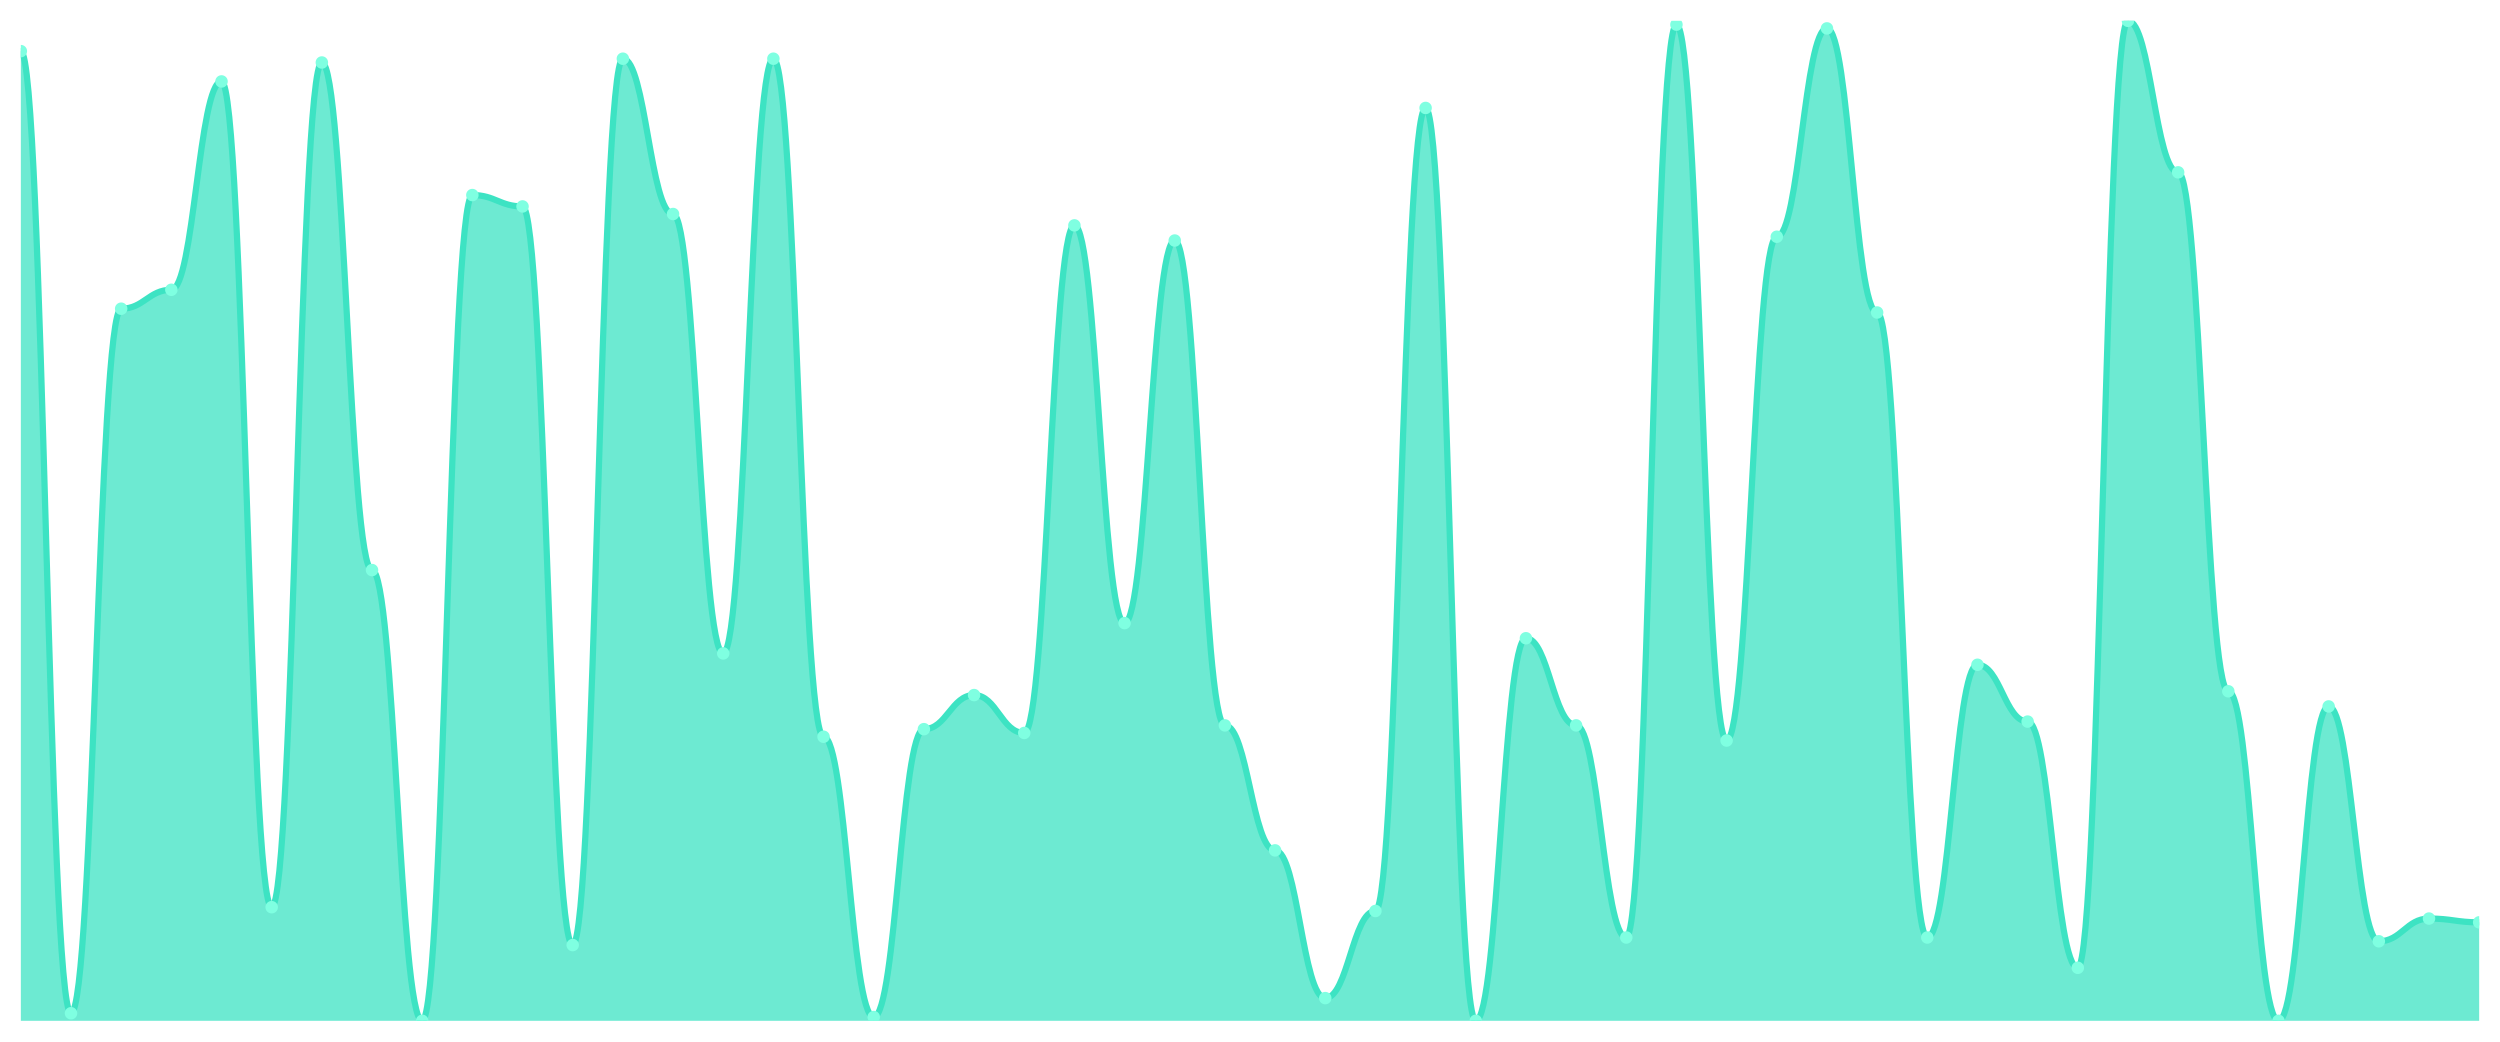
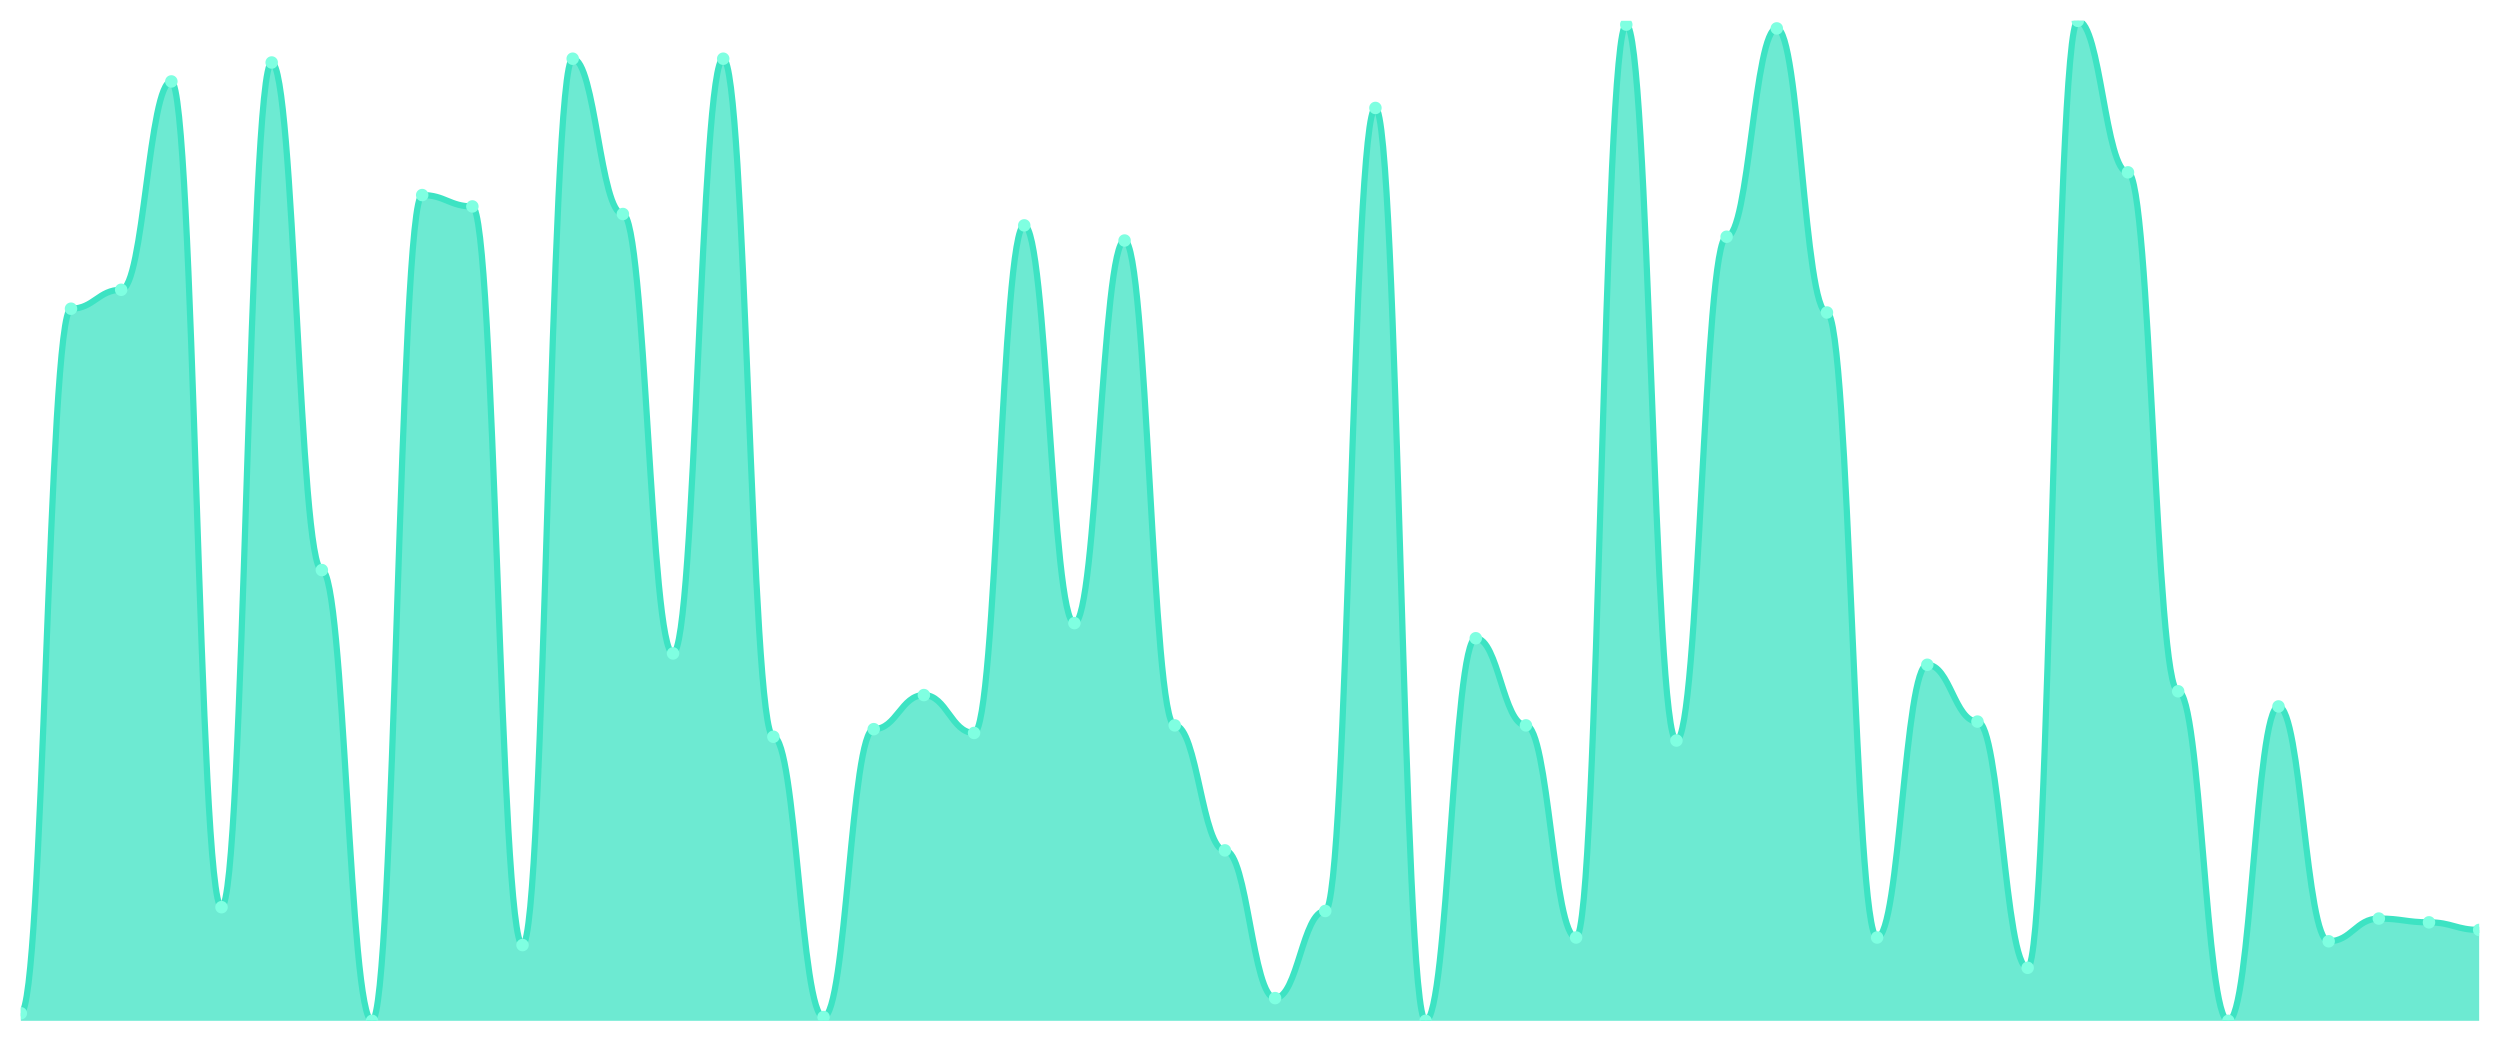
<svg xmlns="http://www.w3.org/2000/svg" viewBox="0 0 1200 500" width="1200" height="500">
  <defs>
    <clipPath id="c">
      <rect x="10" y="10" width="1180" height="480" />
    </clipPath>
  </defs>
  <rect width="1200" height="500" fill="none" />
  <g clip-path="url(#c)">
-     <path d="M 10,490 L 10,24.545 C 20.837,24.545 23.245,486.364 34.082,486.364 C 44.918,486.364 47.327,148.182 58.163,148.182 C 69,148.182 71.408,139.091 82.245,139.091 C 93.082,139.091 95.49,39.091 106.327,39.091 C 117.163,39.091 119.571,435.455 130.408,435.455 C 141.245,435.455 143.653,30 154.49,30 C 165.327,30 167.735,273.636 178.571,273.636 C 189.408,273.636 191.816,490 202.653,490 C 213.49,490 215.898,93.636 226.735,93.636 C 237.571,93.636 239.98,99.091 250.816,99.091 C 261.653,99.091 264.061,453.636 274.898,453.636 C 285.735,453.636 288.143,28.182 298.98,28.182 C 309.816,28.182 312.224,102.727 323.061,102.727 C 333.898,102.727 336.306,313.636 347.143,313.636 C 357.98,313.636 360.388,28.182 371.224,28.182 C 382.061,28.182 384.469,353.636 395.306,353.636 C 406.143,353.636 408.551,488.182 419.388,488.182 C 430.224,488.182 432.633,350 443.469,350 C 454.306,350 456.714,333.636 467.551,333.636 C 478.388,333.636 480.796,351.818 491.633,351.818 C 502.469,351.818 504.878,108.182 515.714,108.182 C 526.551,108.182 528.959,299.091 539.796,299.091 C 550.633,299.091 553.041,115.455 563.878,115.455 C 574.714,115.455 577.122,348.182 587.959,348.182 C 598.796,348.182 601.204,408.182 612.041,408.182 C 622.878,408.182 625.286,479.091 636.122,479.091 C 646.959,479.091 649.367,437.273 660.204,437.273 C 671.041,437.273 673.449,51.818 684.286,51.818 C 695.122,51.818 697.531,490 708.367,490 C 719.204,490 721.612,306.364 732.449,306.364 C 743.286,306.364 745.694,348.182 756.531,348.182 C 767.367,348.182 769.776,450 780.612,450 C 791.449,450 793.857,11.818 804.694,11.818 C 815.531,11.818 817.939,355.455 828.776,355.455 C 839.612,355.455 842.02,113.636 852.857,113.636 C 863.694,113.636 866.102,13.636 876.939,13.636 C 887.776,13.636 890.184,150 901.02,150 C 911.857,150 914.265,450 925.102,450 C 935.939,450 938.347,319.091 949.184,319.091 C 960.02,319.091 962.429,346.364 973.265,346.364 C 984.102,346.364 986.51,464.545 997.347,464.545 C 1008.184,464.545 1010.592,10 1021.429,10 C 1032.265,10 1034.673,82.727 1045.51,82.727 C 1056.347,82.727 1058.755,331.818 1069.592,331.818 C 1080.429,331.818 1082.837,490 1093.673,490 C 1104.51,490 1106.918,339.091 1117.755,339.091 C 1128.592,339.091 1131,451.818 1141.837,451.818 C 1152.673,451.818 1155.082,440.909 1165.918,440.909 C 1176.755,440.909 1179.163,442.727 1190,442.727 L 1190,490 Z" fill="rgba(61,227,195,0.75)" />
-     <path d="M 10,24.545 C 20.837,24.545 23.245,486.364 34.082,486.364 C 44.918,486.364 47.327,148.182 58.163,148.182 C 69,148.182 71.408,139.091 82.245,139.091 C 93.082,139.091 95.49,39.091 106.327,39.091 C 117.163,39.091 119.571,435.455 130.408,435.455 C 141.245,435.455 143.653,30 154.49,30 C 165.327,30 167.735,273.636 178.571,273.636 C 189.408,273.636 191.816,490 202.653,490 C 213.49,490 215.898,93.636 226.735,93.636 C 237.571,93.636 239.98,99.091 250.816,99.091 C 261.653,99.091 264.061,453.636 274.898,453.636 C 285.735,453.636 288.143,28.182 298.98,28.182 C 309.816,28.182 312.224,102.727 323.061,102.727 C 333.898,102.727 336.306,313.636 347.143,313.636 C 357.98,313.636 360.388,28.182 371.224,28.182 C 382.061,28.182 384.469,353.636 395.306,353.636 C 406.143,353.636 408.551,488.182 419.388,488.182 C 430.224,488.182 432.633,350 443.469,350 C 454.306,350 456.714,333.636 467.551,333.636 C 478.388,333.636 480.796,351.818 491.633,351.818 C 502.469,351.818 504.878,108.182 515.714,108.182 C 526.551,108.182 528.959,299.091 539.796,299.091 C 550.633,299.091 553.041,115.455 563.878,115.455 C 574.714,115.455 577.122,348.182 587.959,348.182 C 598.796,348.182 601.204,408.182 612.041,408.182 C 622.878,408.182 625.286,479.091 636.122,479.091 C 646.959,479.091 649.367,437.273 660.204,437.273 C 671.041,437.273 673.449,51.818 684.286,51.818 C 695.122,51.818 697.531,490 708.367,490 C 719.204,490 721.612,306.364 732.449,306.364 C 743.286,306.364 745.694,348.182 756.531,348.182 C 767.367,348.182 769.776,450 780.612,450 C 791.449,450 793.857,11.818 804.694,11.818 C 815.531,11.818 817.939,355.455 828.776,355.455 C 839.612,355.455 842.02,113.636 852.857,113.636 C 863.694,113.636 866.102,13.636 876.939,13.636 C 887.776,13.636 890.184,150 901.02,150 C 911.857,150 914.265,450 925.102,450 C 935.939,450 938.347,319.091 949.184,319.091 C 960.02,319.091 962.429,346.364 973.265,346.364 C 984.102,346.364 986.51,464.545 997.347,464.545 C 1008.184,464.545 1010.592,10 1021.429,10 C 1032.265,10 1034.673,82.727 1045.51,82.727 C 1056.347,82.727 1058.755,331.818 1069.592,331.818 C 1080.429,331.818 1082.837,490 1093.673,490 C 1104.51,490 1106.918,339.091 1117.755,339.091 C 1128.592,339.091 1131,451.818 1141.837,451.818 C 1152.673,451.818 1155.082,440.909 1165.918,440.909 C 1176.755,440.909 1179.163,442.727 1190,442.727" fill="none" stroke="#3de3c3" stroke-width="3" stroke-linecap="round" stroke-linejoin="round" />
-     <circle cx="10" cy="24.545" r="3" fill="#7fffe1" />
-     <circle cx="34.082" cy="486.364" r="3" fill="#7fffe1" />
-     <circle cx="58.163" cy="148.182" r="3" fill="#7fffe1" />
-     <circle cx="82.245" cy="139.091" r="3" fill="#7fffe1" />
-     <circle cx="106.327" cy="39.091" r="3" fill="#7fffe1" />
-     <circle cx="130.408" cy="435.455" r="3" fill="#7fffe1" />
-     <circle cx="154.49" cy="30" r="3" fill="#7fffe1" />
-     <circle cx="178.571" cy="273.636" r="3" fill="#7fffe1" />
-     <circle cx="202.653" cy="490" r="3" fill="#7fffe1" />
-     <circle cx="226.735" cy="93.636" r="3" fill="#7fffe1" />
-     <circle cx="250.816" cy="99.091" r="3" fill="#7fffe1" />
-     <circle cx="274.898" cy="453.636" r="3" fill="#7fffe1" />
-     <circle cx="298.98" cy="28.182" r="3" fill="#7fffe1" />
-     <circle cx="323.061" cy="102.727" r="3" fill="#7fffe1" />
-     <circle cx="347.143" cy="313.636" r="3" fill="#7fffe1" />
-     <circle cx="371.224" cy="28.182" r="3" fill="#7fffe1" />
-     <circle cx="395.306" cy="353.636" r="3" fill="#7fffe1" />
-     <circle cx="419.388" cy="488.182" r="3" fill="#7fffe1" />
-     <circle cx="443.469" cy="350" r="3" fill="#7fffe1" />
-     <circle cx="467.551" cy="333.636" r="3" fill="#7fffe1" />
-     <circle cx="491.633" cy="351.818" r="3" fill="#7fffe1" />
-     <circle cx="515.714" cy="108.182" r="3" fill="#7fffe1" />
-     <circle cx="539.796" cy="299.091" r="3" fill="#7fffe1" />
-     <circle cx="563.878" cy="115.455" r="3" fill="#7fffe1" />
-     <circle cx="587.959" cy="348.182" r="3" fill="#7fffe1" />
-     <circle cx="612.041" cy="408.182" r="3" fill="#7fffe1" />
-     <circle cx="636.122" cy="479.091" r="3" fill="#7fffe1" />
-     <circle cx="660.204" cy="437.273" r="3" fill="#7fffe1" />
-     <circle cx="684.286" cy="51.818" r="3" fill="#7fffe1" />
-     <circle cx="708.367" cy="490" r="3" fill="#7fffe1" />
-     <circle cx="732.449" cy="306.364" r="3" fill="#7fffe1" />
-     <circle cx="756.531" cy="348.182" r="3" fill="#7fffe1" />
-     <circle cx="780.612" cy="450" r="3" fill="#7fffe1" />
-     <circle cx="804.694" cy="11.818" r="3" fill="#7fffe1" />
-     <circle cx="828.776" cy="355.455" r="3" fill="#7fffe1" />
-     <circle cx="852.857" cy="113.636" r="3" fill="#7fffe1" />
-     <circle cx="876.939" cy="13.636" r="3" fill="#7fffe1" />
-     <circle cx="901.02" cy="150" r="3" fill="#7fffe1" />
-     <circle cx="925.102" cy="450" r="3" fill="#7fffe1" />
-     <circle cx="949.184" cy="319.091" r="3" fill="#7fffe1" />
-     <circle cx="973.265" cy="346.364" r="3" fill="#7fffe1" />
-     <circle cx="997.347" cy="464.545" r="3" fill="#7fffe1" />
-     <circle cx="1021.429" cy="10" r="3" fill="#7fffe1" />
-     <circle cx="1045.51" cy="82.727" r="3" fill="#7fffe1" />
-     <circle cx="1069.592" cy="331.818" r="3" fill="#7fffe1" />
-     <circle cx="1093.673" cy="490" r="3" fill="#7fffe1" />
-     <circle cx="1117.755" cy="339.091" r="3" fill="#7fffe1" />
-     <circle cx="1141.837" cy="451.818" r="3" fill="#7fffe1" />
-     <circle cx="1165.918" cy="440.909" r="3" fill="#7fffe1" />
-     <circle cx="1190" cy="442.727" r="3" fill="#7fffe1" />
+     <path d="M 10,490 L 10,486.364 C 20.837,486.364 23.245,148.182 34.082,148.182 C 44.918,148.182 47.327,139.091 58.163,139.091 C 69,139.091 71.408,39.091 82.245,39.091 C 93.082,39.091 95.49,435.455 106.327,435.455 C 117.163,435.455 119.571,30 130.408,30 C 141.245,30 143.653,273.636 154.49,273.636 C 165.327,273.636 167.735,490 178.571,490 C 189.408,490 191.816,93.636 202.653,93.636 C 213.49,93.636 215.898,99.091 226.735,99.091 C 237.571,99.091 239.98,453.636 250.816,453.636 C 261.653,453.636 264.061,28.182 274.898,28.182 C 285.735,28.182 288.143,102.727 298.98,102.727 C 309.816,102.727 312.224,313.636 323.061,313.636 C 333.898,313.636 336.306,28.182 347.143,28.182 C 357.98,28.182 360.388,353.636 371.224,353.636 C 382.061,353.636 384.469,488.182 395.306,488.182 C 406.143,488.182 408.551,350 419.388,350 C 430.224,350 432.633,333.636 443.469,333.636 C 454.306,333.636 456.714,351.818 467.551,351.818 C 478.388,351.818 480.796,108.182 491.633,108.182 C 502.469,108.182 504.878,299.091 515.714,299.091 C 526.551,299.091 528.959,115.455 539.796,115.455 C 550.633,115.455 553.041,348.182 563.878,348.182 C 574.714,348.182 577.122,408.182 587.959,408.182 C 598.796,408.182 601.204,479.091 612.041,479.091 C 622.878,479.091 625.286,437.273 636.122,437.273 C 646.959,437.273 649.367,51.818 660.204,51.818 C 671.041,51.818 673.449,490 684.286,490 C 695.122,490 697.531,306.364 708.367,306.364 C 719.204,306.364 721.612,348.182 732.449,348.182 C 743.286,348.182 745.694,450 756.531,450 C 767.367,450 769.776,11.818 780.612,11.818 C 791.449,11.818 793.857,355.455 804.694,355.455 C 815.531,355.455 817.939,113.636 828.776,113.636 C 839.612,113.636 842.02,13.636 852.857,13.636 C 863.694,13.636 866.102,150 876.939,150 C 887.776,150 890.184,450 901.02,450 C 911.857,450 914.265,319.091 925.102,319.091 C 935.939,319.091 938.347,346.364 949.184,346.364 C 960.02,346.364 962.429,464.545 973.265,464.545 C 984.102,464.545 986.51,10 997.347,10 C 1008.184,10 1010.592,82.727 1021.429,82.727 C 1032.265,82.727 1034.673,331.818 1045.51,331.818 C 1056.347,331.818 1058.755,490 1069.592,490 C 1080.429,490 1082.837,339.091 1093.673,339.091 C 1104.51,339.091 1106.918,451.818 1117.755,451.818 C 1128.592,451.818 1131,440.909 1141.837,440.909 C 1152.673,440.909 1155.082,442.727 1165.918,442.727 C 1176.755,442.727 1179.163,446.364 1190,446.364 L 1190,490 Z" fill="rgba(61,227,195,0.75)" />
+     <path d="M 10,486.364 C 20.837,486.364 23.245,148.182 34.082,148.182 C 44.918,148.182 47.327,139.091 58.163,139.091 C 69,139.091 71.408,39.091 82.245,39.091 C 93.082,39.091 95.49,435.455 106.327,435.455 C 117.163,435.455 119.571,30 130.408,30 C 141.245,30 143.653,273.636 154.49,273.636 C 165.327,273.636 167.735,490 178.571,490 C 189.408,490 191.816,93.636 202.653,93.636 C 213.49,93.636 215.898,99.091 226.735,99.091 C 237.571,99.091 239.98,453.636 250.816,453.636 C 261.653,453.636 264.061,28.182 274.898,28.182 C 285.735,28.182 288.143,102.727 298.98,102.727 C 309.816,102.727 312.224,313.636 323.061,313.636 C 333.898,313.636 336.306,28.182 347.143,28.182 C 357.98,28.182 360.388,353.636 371.224,353.636 C 382.061,353.636 384.469,488.182 395.306,488.182 C 406.143,488.182 408.551,350 419.388,350 C 430.224,350 432.633,333.636 443.469,333.636 C 454.306,333.636 456.714,351.818 467.551,351.818 C 478.388,351.818 480.796,108.182 491.633,108.182 C 502.469,108.182 504.878,299.091 515.714,299.091 C 526.551,299.091 528.959,115.455 539.796,115.455 C 550.633,115.455 553.041,348.182 563.878,348.182 C 574.714,348.182 577.122,408.182 587.959,408.182 C 598.796,408.182 601.204,479.091 612.041,479.091 C 622.878,479.091 625.286,437.273 636.122,437.273 C 646.959,437.273 649.367,51.818 660.204,51.818 C 671.041,51.818 673.449,490 684.286,490 C 695.122,490 697.531,306.364 708.367,306.364 C 719.204,306.364 721.612,348.182 732.449,348.182 C 743.286,348.182 745.694,450 756.531,450 C 767.367,450 769.776,11.818 780.612,11.818 C 791.449,11.818 793.857,355.455 804.694,355.455 C 815.531,355.455 817.939,113.636 828.776,113.636 C 839.612,113.636 842.02,13.636 852.857,13.636 C 863.694,13.636 866.102,150 876.939,150 C 887.776,150 890.184,450 901.02,450 C 911.857,450 914.265,319.091 925.102,319.091 C 935.939,319.091 938.347,346.364 949.184,346.364 C 960.02,346.364 962.429,464.545 973.265,464.545 C 984.102,464.545 986.51,10 997.347,10 C 1008.184,10 1010.592,82.727 1021.429,82.727 C 1032.265,82.727 1034.673,331.818 1045.51,331.818 C 1056.347,331.818 1058.755,490 1069.592,490 C 1080.429,490 1082.837,339.091 1093.673,339.091 C 1104.51,339.091 1106.918,451.818 1117.755,451.818 C 1128.592,451.818 1131,440.909 1141.837,440.909 C 1152.673,440.909 1155.082,442.727 1165.918,442.727 C 1176.755,442.727 1179.163,446.364 1190,446.364" fill="none" stroke="#3de3c3" stroke-width="3" stroke-linecap="round" stroke-linejoin="round" />
+     <circle cx="10" cy="486.364" r="3" fill="#7fffe1" />
+     <circle cx="34.082" cy="148.182" r="3" fill="#7fffe1" />
+     <circle cx="58.163" cy="139.091" r="3" fill="#7fffe1" />
+     <circle cx="82.245" cy="39.091" r="3" fill="#7fffe1" />
+     <circle cx="106.327" cy="435.455" r="3" fill="#7fffe1" />
+     <circle cx="130.408" cy="30" r="3" fill="#7fffe1" />
+     <circle cx="154.49" cy="273.636" r="3" fill="#7fffe1" />
+     <circle cx="178.571" cy="490" r="3" fill="#7fffe1" />
+     <circle cx="202.653" cy="93.636" r="3" fill="#7fffe1" />
+     <circle cx="226.735" cy="99.091" r="3" fill="#7fffe1" />
+     <circle cx="250.816" cy="453.636" r="3" fill="#7fffe1" />
+     <circle cx="274.898" cy="28.182" r="3" fill="#7fffe1" />
+     <circle cx="298.98" cy="102.727" r="3" fill="#7fffe1" />
+     <circle cx="323.061" cy="313.636" r="3" fill="#7fffe1" />
+     <circle cx="347.143" cy="28.182" r="3" fill="#7fffe1" />
+     <circle cx="371.224" cy="353.636" r="3" fill="#7fffe1" />
+     <circle cx="395.306" cy="488.182" r="3" fill="#7fffe1" />
+     <circle cx="419.388" cy="350" r="3" fill="#7fffe1" />
+     <circle cx="443.469" cy="333.636" r="3" fill="#7fffe1" />
+     <circle cx="467.551" cy="351.818" r="3" fill="#7fffe1" />
+     <circle cx="491.633" cy="108.182" r="3" fill="#7fffe1" />
+     <circle cx="515.714" cy="299.091" r="3" fill="#7fffe1" />
+     <circle cx="539.796" cy="115.455" r="3" fill="#7fffe1" />
+     <circle cx="563.878" cy="348.182" r="3" fill="#7fffe1" />
+     <circle cx="587.959" cy="408.182" r="3" fill="#7fffe1" />
+     <circle cx="612.041" cy="479.091" r="3" fill="#7fffe1" />
+     <circle cx="636.122" cy="437.273" r="3" fill="#7fffe1" />
+     <circle cx="660.204" cy="51.818" r="3" fill="#7fffe1" />
+     <circle cx="684.286" cy="490" r="3" fill="#7fffe1" />
+     <circle cx="708.367" cy="306.364" r="3" fill="#7fffe1" />
+     <circle cx="732.449" cy="348.182" r="3" fill="#7fffe1" />
+     <circle cx="756.531" cy="450" r="3" fill="#7fffe1" />
+     <circle cx="780.612" cy="11.818" r="3" fill="#7fffe1" />
+     <circle cx="804.694" cy="355.455" r="3" fill="#7fffe1" />
+     <circle cx="828.776" cy="113.636" r="3" fill="#7fffe1" />
+     <circle cx="852.857" cy="13.636" r="3" fill="#7fffe1" />
+     <circle cx="876.939" cy="150" r="3" fill="#7fffe1" />
+     <circle cx="901.02" cy="450" r="3" fill="#7fffe1" />
+     <circle cx="925.102" cy="319.091" r="3" fill="#7fffe1" />
+     <circle cx="949.184" cy="346.364" r="3" fill="#7fffe1" />
+     <circle cx="973.265" cy="464.545" r="3" fill="#7fffe1" />
+     <circle cx="997.347" cy="10" r="3" fill="#7fffe1" />
+     <circle cx="1021.429" cy="82.727" r="3" fill="#7fffe1" />
+     <circle cx="1045.51" cy="331.818" r="3" fill="#7fffe1" />
+     <circle cx="1069.592" cy="490" r="3" fill="#7fffe1" />
+     <circle cx="1093.673" cy="339.091" r="3" fill="#7fffe1" />
+     <circle cx="1117.755" cy="451.818" r="3" fill="#7fffe1" />
+     <circle cx="1141.837" cy="440.909" r="3" fill="#7fffe1" />
+     <circle cx="1165.918" cy="442.727" r="3" fill="#7fffe1" />
+     <circle cx="1190" cy="446.364" r="3" fill="#7fffe1" />
  </g>
</svg>
